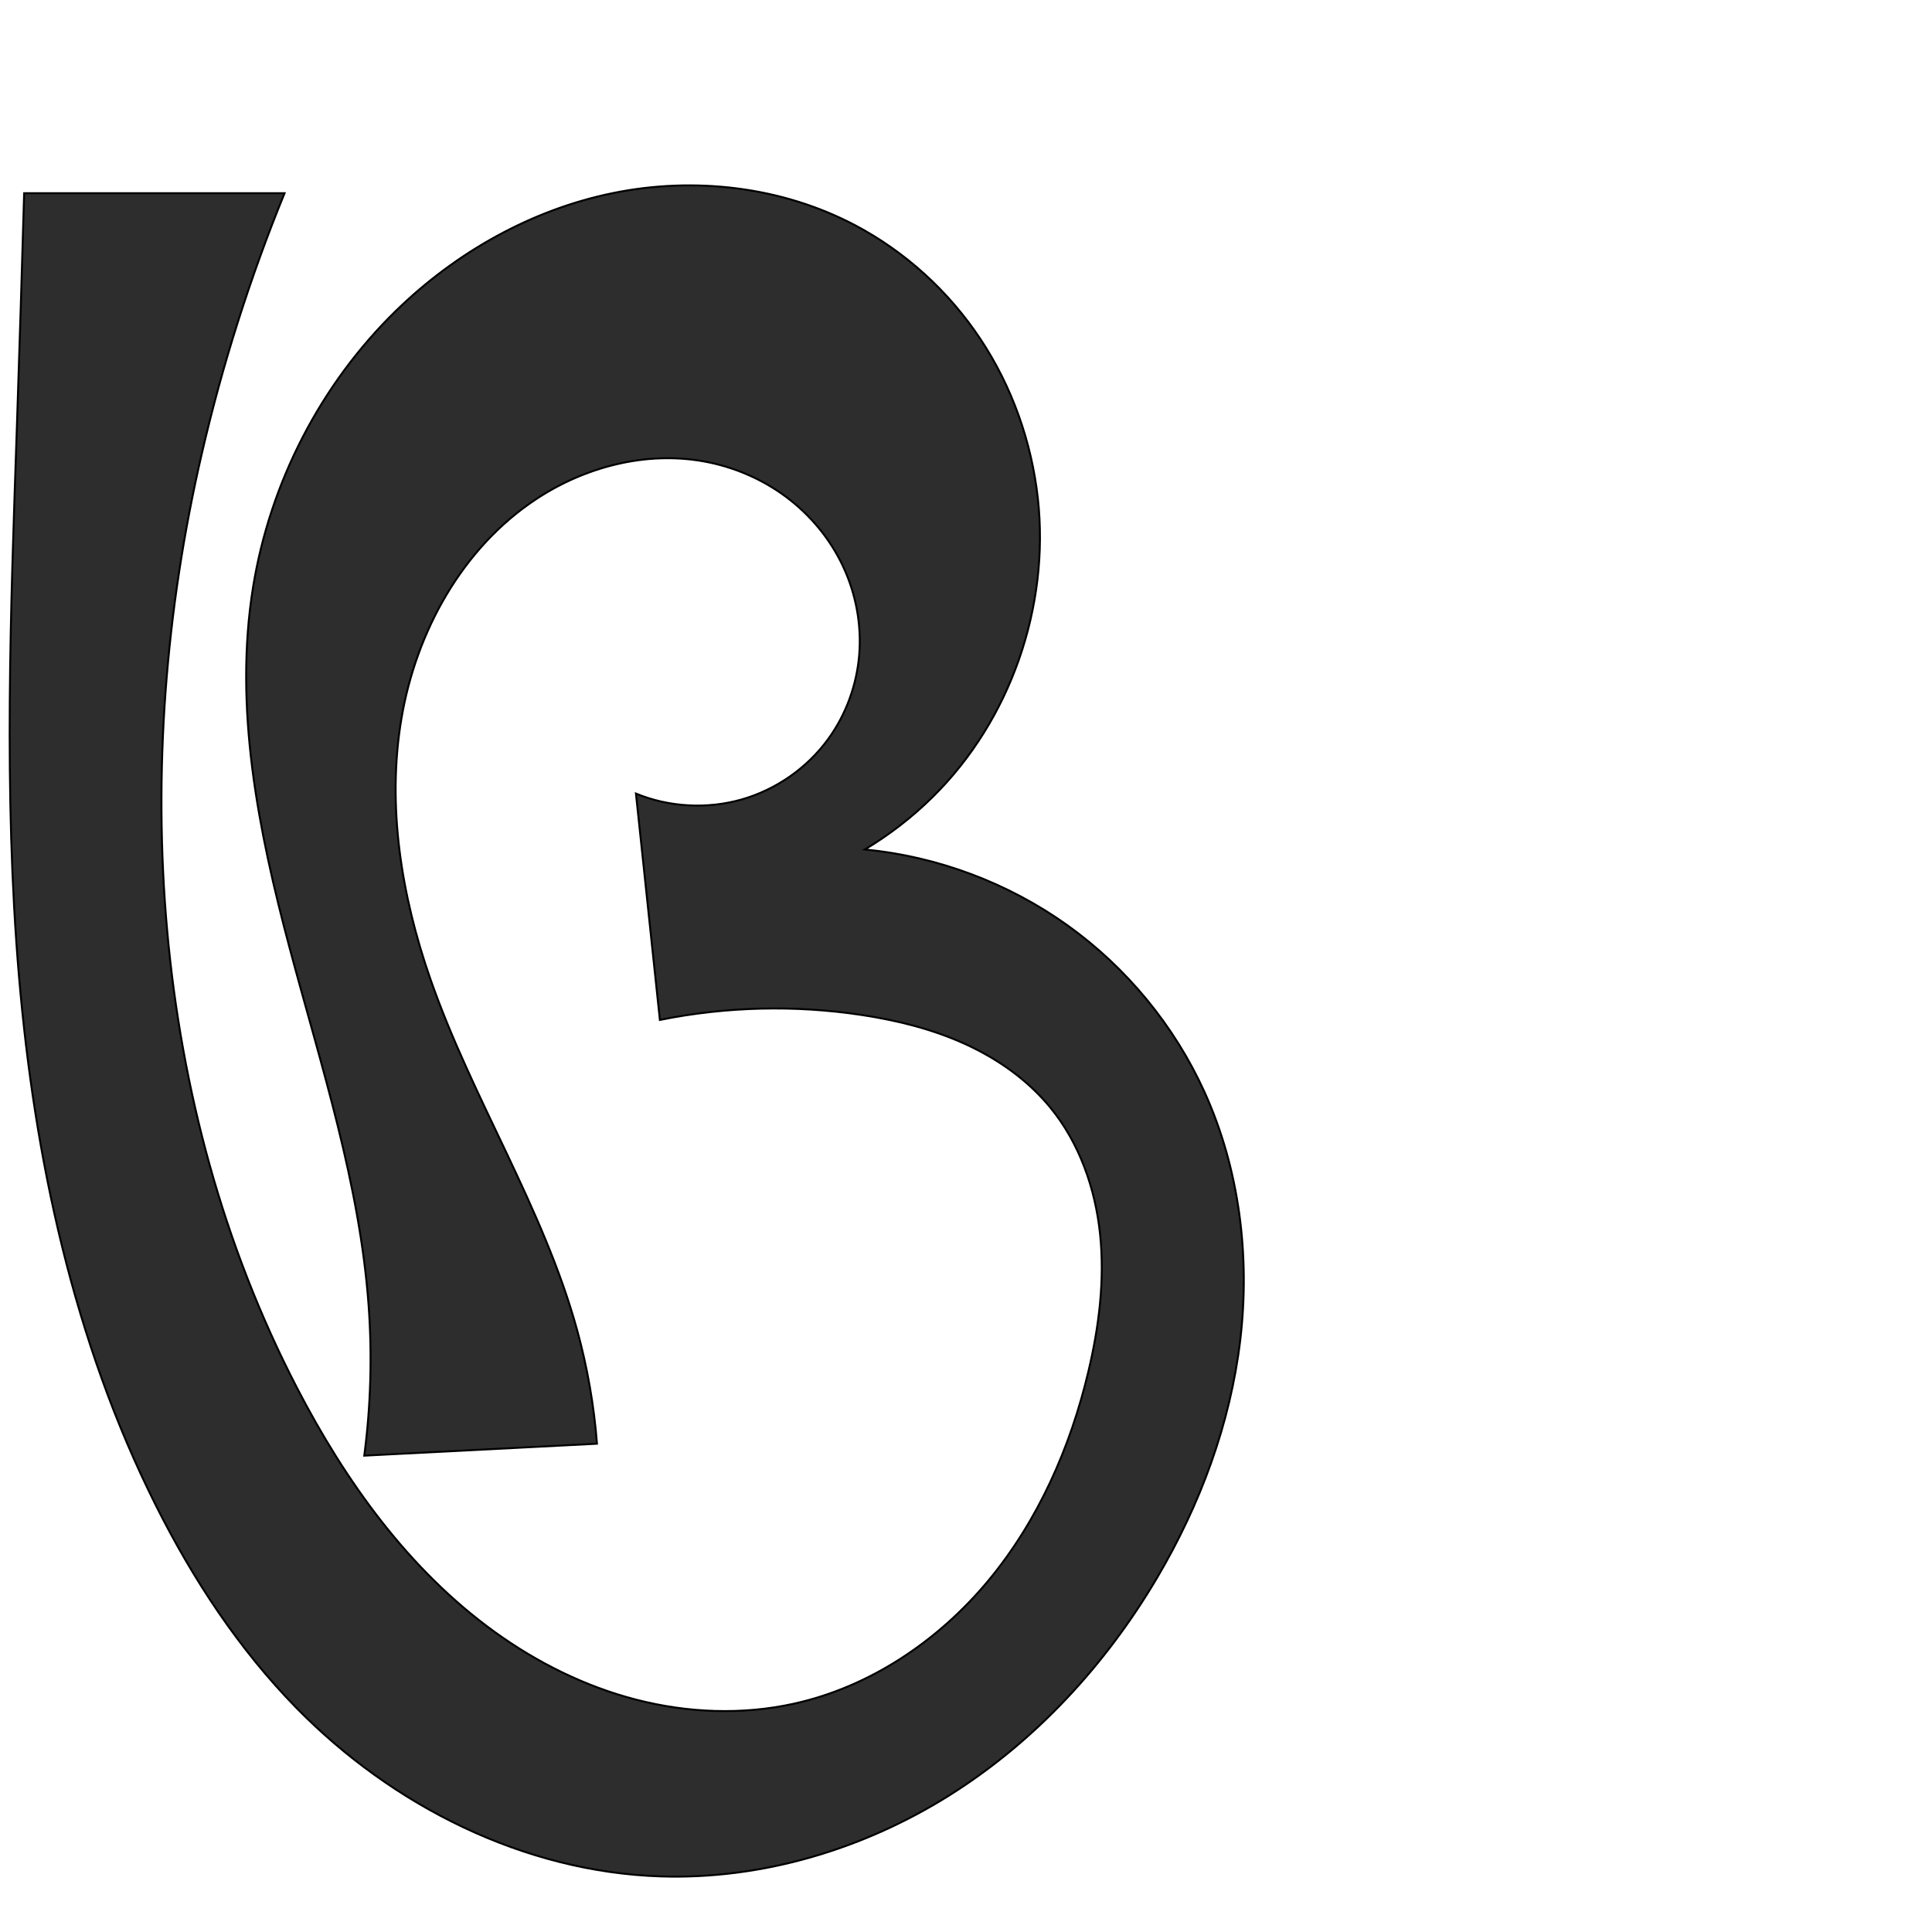
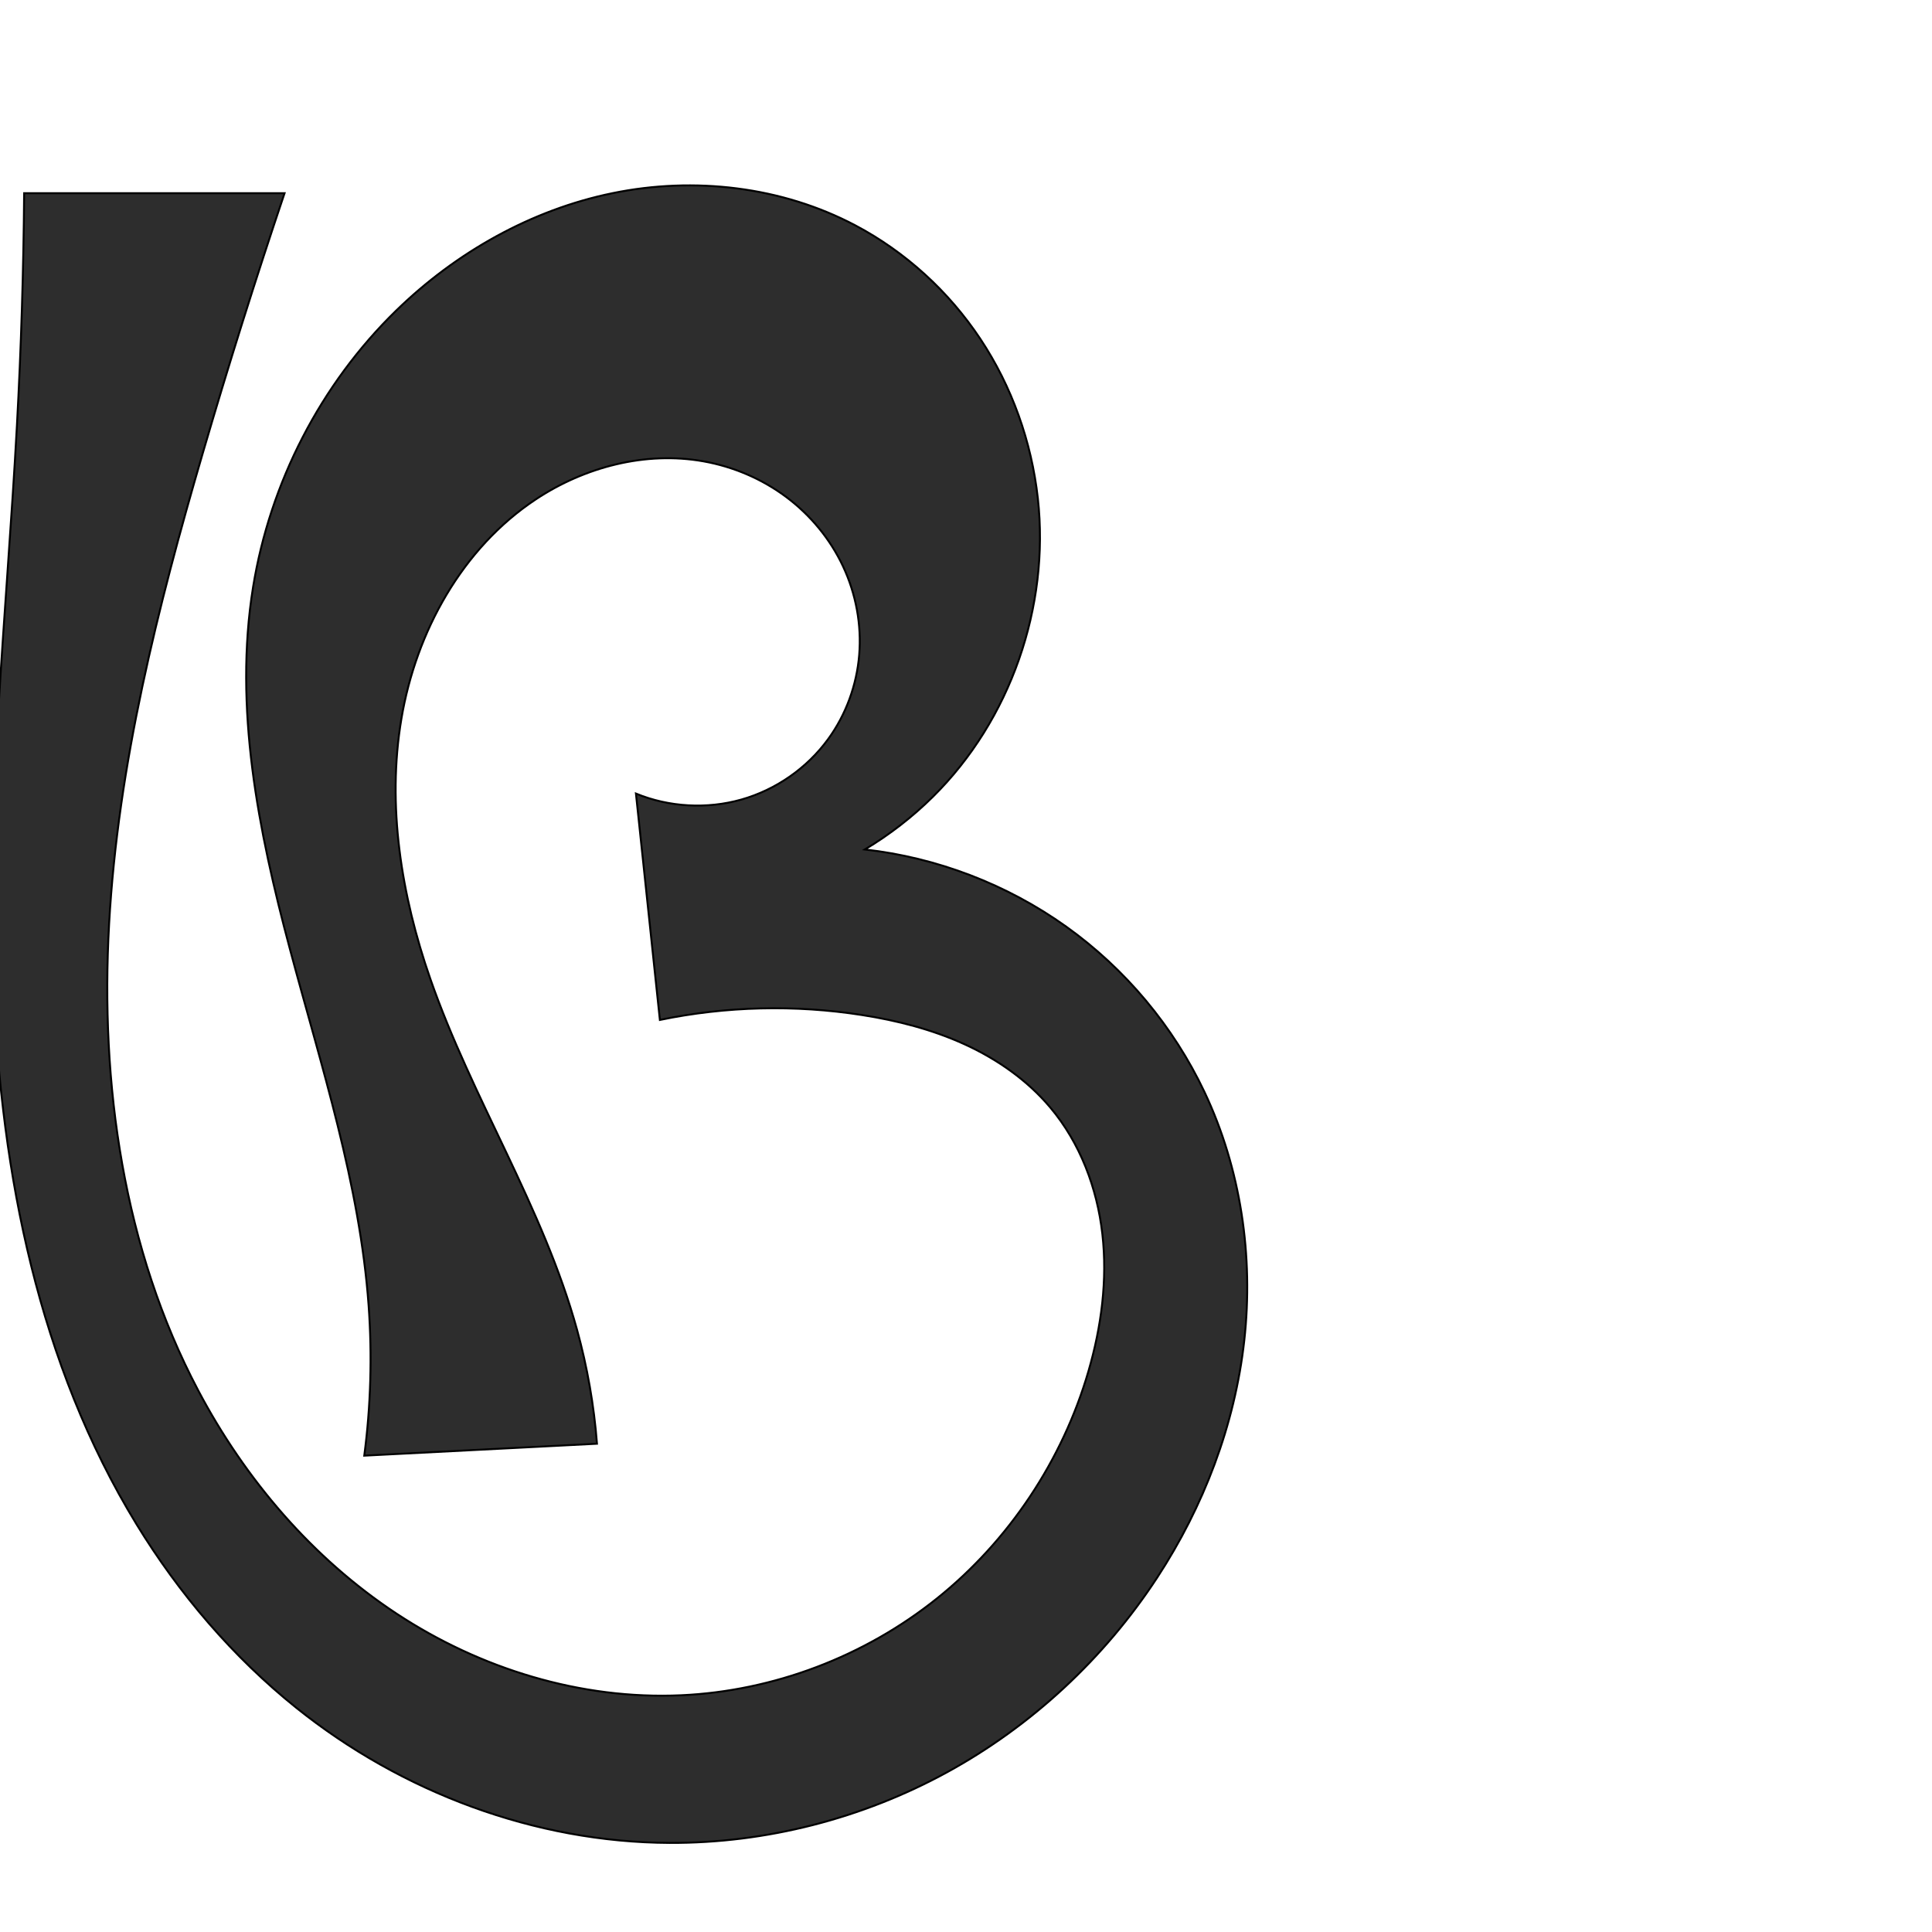
<svg xmlns="http://www.w3.org/2000/svg" xml:space="preserve" width="1000" height="1000" version="1.1" style="clip-rule:evenodd;fill-rule:evenodd;image-rendering:optimizeQuality;shape-rendering:geometricPrecision;text-rendering:geometricPrecision" viewBox="0 0 1000 1000" id="svg10">
  <defs id="defs4">
    <style type="text/css" id="style2">
   
    .fil0 {fill:#EF7F1A;fill-rule:nonzero}
   
  </style>
  </defs>
-   <path style="fill:#2d2d2d;fill-rule:nonzero;stroke:#000000;stroke-width:1px;stroke-linecap:butt;stroke-linejoin:miter;stroke-opacity:1" d="m 308.998,747.268 -120.45,6.173 c 3.37,-25.714 4.128,-51.77 2.257,-77.637 -4.558,-63.028 -24.513,-123.74 -40.807,-184.796 -16.293,-61.056 -29.092,-124.788 -19,-187.169 8.726,-53.946 34.956,-105 74.109,-143.124 30.846,-30.036 69.829,-52.106 112.007,-60.747 42.178,-8.642 87.455,-3.444 125.532,16.651 26.087,13.768 48.522,34.299 64.827,58.88 16.305,24.581 26.478,53.151 29.717,82.47 6.203,56.147 -14.195,114.796 -54.383,154.494 -10.57,10.441 -22.403,19.604 -35.157,27.225 37.532,3.6 74.052,17.257 104.737,39.167 30.685,21.91 55.458,52.019 71.048,86.349 18.097,39.852 23.676,84.896 18.522,128.36 -5.154,43.464 -20.785,85.364 -43.034,123.056 -26.663,45.171 -63.214,84.854 -107.656,112.715 -44.442,27.862 -96.879,43.573 -149.305,41.885 C 271.061,968.936 203.12,934.705 153.469,884.04 123.565,853.525 99.836,817.357 80.676,779.169 38.087,694.285 17.833,599.632 9.8,505.003 1.768,410.374 5.56,315.193 8.761,220.278 10.113,180.189 11.359,140.096 12.498,100 H 147.289 c -17.887,43.752 -32.243,88.947 -42.885,135 -37.217,161.064 -26.789,336.401 49.236,483.191 25.155,48.57 57.927,94.37 102.268,126.398 22.171,16.014 47.09,28.404 73.579,35.208 26.489,6.805 54.562,7.936 81.274,2.069 39.511,-8.678 74.874,-32.54 100.732,-63.649 25.858,-31.109 42.59,-69.142 51.896,-108.509 5.481,-23.187 8.487,-47.187 6.014,-70.884 -2.473,-23.697 -10.682,-47.154 -25.783,-65.583 -11.745,-14.334 -27.325,-25.254 -44.197,-32.92 -16.872,-7.666 -35.039,-12.179 -53.361,-14.957 -34.629,-5.251 -70.177,-4.384 -104.509,2.549 L 329.161,410.757 c 17.185,7.04 36.737,8.142 54.605,3.079 17.867,-5.063 33.934,-16.26 44.871,-31.269 9.235,-12.674 14.801,-27.956 16.086,-43.585 1.285,-15.629 -1.689,-31.561 -8.338,-45.763 -6.649,-14.202 -16.94,-26.653 -29.512,-36.027 -12.572,-9.373 -27.392,-15.669 -42.831,-18.417 -29.893,-5.32 -61.384,2.912 -86.698,19.678 -38.053,25.204 -61.974,68.497 -69.57,113.503 -7.596,45.006 -0.077,91.555 14.948,134.654 21.634,62.056 58.508,118.349 75.965,181.707 5.307,19.261 8.765,39.032 10.311,58.951 z" id="path854" />
+   <path style="fill:#2d2d2d;fill-rule:nonzero;stroke:#000000;stroke-width:1px;stroke-linecap:butt;stroke-linejoin:miter;stroke-opacity:1" d="m 308.998,747.268 -120.45,6.173 c 3.37,-25.714 4.128,-51.77 2.257,-77.637 -4.558,-63.028 -24.513,-123.74 -40.807,-184.796 -16.293,-61.056 -29.092,-124.788 -19,-187.169 8.726,-53.946 34.956,-105 74.109,-143.124 30.846,-30.036 69.829,-52.106 112.007,-60.747 42.178,-8.642 87.455,-3.444 125.532,16.651 26.087,13.768 48.522,34.299 64.827,58.88 16.305,24.581 26.478,53.151 29.717,82.47 6.203,56.147 -14.195,114.796 -54.383,154.494 -10.57,10.441 -22.403,19.604 -35.157,27.225 37.365,4.186 73.603,18.068 104.202,39.917 30.599,21.849 55.493,51.617 71.583,85.599 18.826,39.761 25.453,84.943 20.593,128.667 -4.861,43.724 -21.014,85.938 -45.104,122.749 -27.329,41.76 -64.968,76.764 -108.755,100.71 -43.787,23.946 -93.651,36.758 -143.558,36.558 C 276.846,953.608 207.912,927.665 153.469,884.04 120.517,857.636 92.73,825.005 70.688,788.989 20.057,706.261 0.584,607.77 -3.321,510.858 -7.227,413.945 3.494,317.126 8.761,220.278 10.94,180.222 12.186,140.114 12.498,100 H 147.289 c -15.038,44.604 -29.168,89.515 -42.378,134.694 -23.282,79.626 -43.806,160.72 -48.444,243.55 -4.638,82.83 7.385,168.108 46.14,241.459 24.292,45.977 59.1,86.785 102.505,115.421 43.405,28.636 95.539,44.699 147.485,42.337 47.871,-2.177 94.842,-20.079 132.258,-50.019 37.416,-29.94 65.134,-71.726 78.535,-117.735 6.696,-22.988 9.897,-47.206 7.19,-70.996 -2.706,-23.79 -11.539,-47.154 -26.959,-65.471 -11.922,-14.161 -27.483,-25.011 -44.32,-32.704 -16.837,-7.693 -34.949,-12.319 -53.238,-15.174 -34.615,-5.404 -70.199,-4.536 -104.509,2.549 L 329.161,410.757 c 17.185,7.04 36.737,8.142 54.605,3.079 17.867,-5.063 33.934,-16.26 44.871,-31.269 9.235,-12.674 14.801,-27.956 16.086,-43.585 1.285,-15.629 -1.689,-31.561 -8.338,-45.763 -6.649,-14.202 -16.94,-26.653 -29.512,-36.027 -12.572,-9.373 -27.392,-15.669 -42.831,-18.417 -29.893,-5.32 -61.384,2.912 -86.698,19.678 -38.053,25.204 -61.974,68.497 -69.57,113.503 -7.596,45.006 -0.077,91.555 14.948,134.654 21.634,62.056 58.508,118.349 75.965,181.707 5.307,19.261 8.765,39.032 10.311,58.951 z" id="path854" />
</svg>
